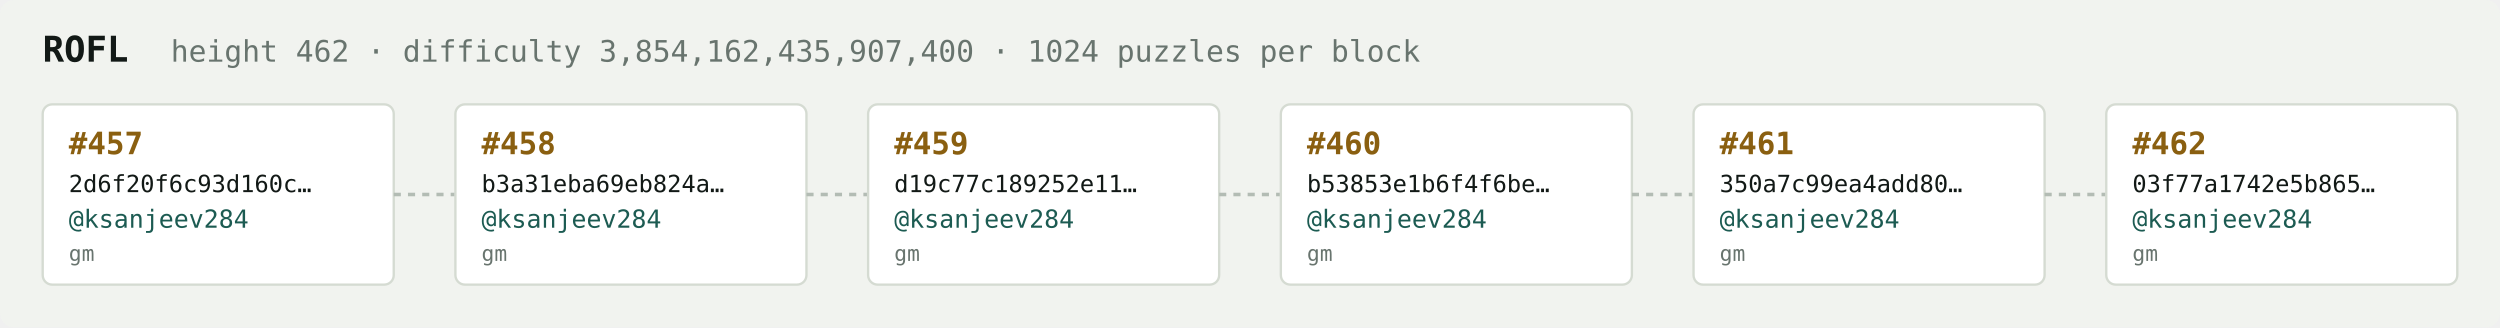
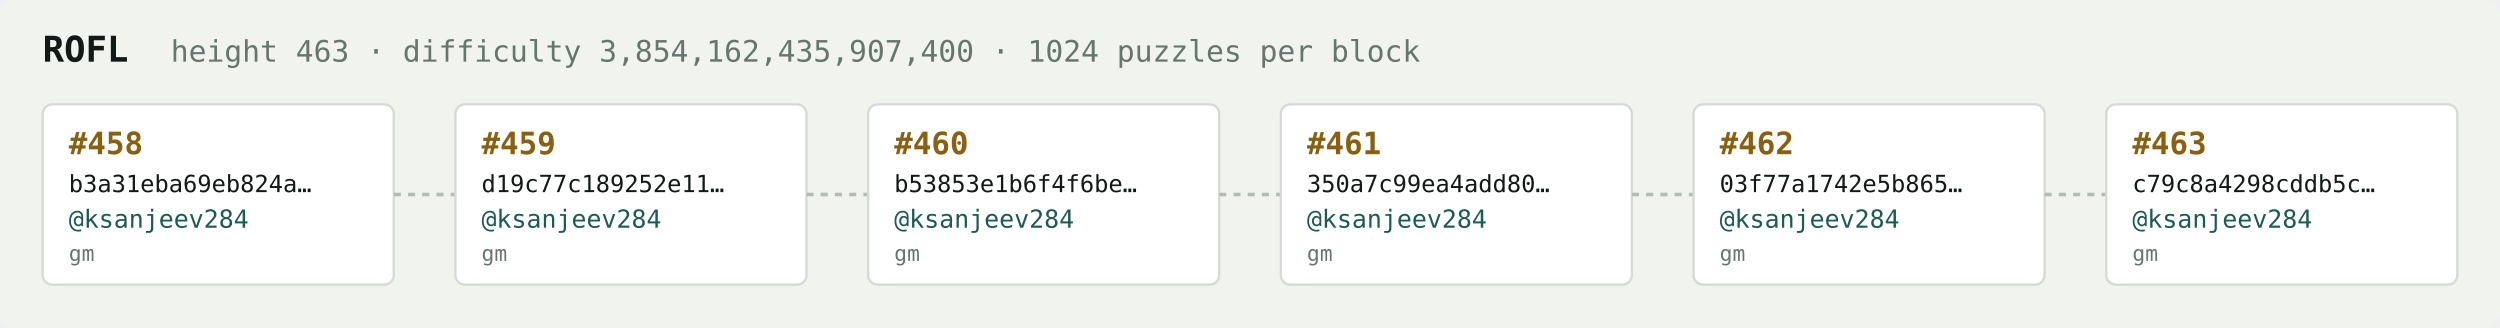
<svg xmlns="http://www.w3.org/2000/svg" width="1054" height="138" viewBox="0 0 1054 138" font-family="ui-monospace,SFMono-Regular,Menlo,monospace">
  <rect fill="#f1f3ef" width="1054" height="138" rx="6" />
  <text x="18" y="26" fill="#121916" font-size="15" font-weight="700">ROFL</text>
-   <text x="72" y="26" fill="#68746e" font-size="12.5">height 462 · difficulty 3,854,162,435,907,400 · 1024 puzzles per block</text>
+   <text x="72" y="26" fill="#68746e" font-size="12.5">height 463 · difficulty 3,854,162,435,907,400 · 1024 puzzles per block</text>
  <rect x="18" y="44" width="148" height="76" rx="4" fill="#ffffff" stroke="#d5dbd2" stroke-width="1" />
-   <text x="29" y="65" fill="#8a5f10" font-size="13" font-weight="700">#457</text>
-   <text x="29" y="81" fill="#121916" font-size="10">2d6f20f6c93d160c…</text>
+   <text x="29" y="65" fill="#8a5f10" font-size="13" font-weight="700">#458</text>
+   <text x="29" y="81" fill="#121916" font-size="10">b3a31eba69eb824a…</text>
  <text x="29" y="96" fill="#1c5b52" font-size="10.5">@ksanjeev284</text>
  <text x="29" y="110" fill="#68746e" font-size="9">gm</text>
  <line x1="166" y1="82.0" x2="192" y2="82.0" stroke="#b3bcb4" stroke-width="1.5" stroke-dasharray="3 3" />
  <rect x="192" y="44" width="148" height="76" rx="4" fill="#ffffff" stroke="#d5dbd2" stroke-width="1" />
-   <text x="203" y="65" fill="#8a5f10" font-size="13" font-weight="700">#458</text>
-   <text x="203" y="81" fill="#121916" font-size="10">b3a31eba69eb824a…</text>
+   <text x="203" y="65" fill="#8a5f10" font-size="13" font-weight="700">#459</text>
+   <text x="203" y="81" fill="#121916" font-size="10">d19c77c189252e11…</text>
  <text x="203" y="96" fill="#1c5b52" font-size="10.5">@ksanjeev284</text>
  <text x="203" y="110" fill="#68746e" font-size="9">gm</text>
  <line x1="340" y1="82.0" x2="366" y2="82.0" stroke="#b3bcb4" stroke-width="1.5" stroke-dasharray="3 3" />
  <rect x="366" y="44" width="148" height="76" rx="4" fill="#ffffff" stroke="#d5dbd2" stroke-width="1" />
-   <text x="377" y="65" fill="#8a5f10" font-size="13" font-weight="700">#459</text>
-   <text x="377" y="81" fill="#121916" font-size="10">d19c77c189252e11…</text>
+   <text x="377" y="65" fill="#8a5f10" font-size="13" font-weight="700">#460</text>
+   <text x="377" y="81" fill="#121916" font-size="10">b53853e1b6f4f6be…</text>
  <text x="377" y="96" fill="#1c5b52" font-size="10.5">@ksanjeev284</text>
  <text x="377" y="110" fill="#68746e" font-size="9">gm</text>
  <line x1="514" y1="82.0" x2="540" y2="82.0" stroke="#b3bcb4" stroke-width="1.5" stroke-dasharray="3 3" />
  <rect x="540" y="44" width="148" height="76" rx="4" fill="#ffffff" stroke="#d5dbd2" stroke-width="1" />
-   <text x="551" y="65" fill="#8a5f10" font-size="13" font-weight="700">#460</text>
-   <text x="551" y="81" fill="#121916" font-size="10">b53853e1b6f4f6be…</text>
+   <text x="551" y="65" fill="#8a5f10" font-size="13" font-weight="700">#461</text>
+   <text x="551" y="81" fill="#121916" font-size="10">350a7c99ea4add80…</text>
  <text x="551" y="96" fill="#1c5b52" font-size="10.5">@ksanjeev284</text>
  <text x="551" y="110" fill="#68746e" font-size="9">gm</text>
  <line x1="688" y1="82.0" x2="714" y2="82.0" stroke="#b3bcb4" stroke-width="1.5" stroke-dasharray="3 3" />
  <rect x="714" y="44" width="148" height="76" rx="4" fill="#ffffff" stroke="#d5dbd2" stroke-width="1" />
-   <text x="725" y="65" fill="#8a5f10" font-size="13" font-weight="700">#461</text>
-   <text x="725" y="81" fill="#121916" font-size="10">350a7c99ea4add80…</text>
+   <text x="725" y="65" fill="#8a5f10" font-size="13" font-weight="700">#462</text>
+   <text x="725" y="81" fill="#121916" font-size="10">03f77a1742e5b865…</text>
  <text x="725" y="96" fill="#1c5b52" font-size="10.5">@ksanjeev284</text>
  <text x="725" y="110" fill="#68746e" font-size="9">gm</text>
  <line x1="862" y1="82.0" x2="888" y2="82.0" stroke="#b3bcb4" stroke-width="1.5" stroke-dasharray="3 3" />
  <rect x="888" y="44" width="148" height="76" rx="4" fill="#ffffff" stroke="#d5dbd2" stroke-width="1" />
-   <text x="899" y="65" fill="#8a5f10" font-size="13" font-weight="700">#462</text>
-   <text x="899" y="81" fill="#121916" font-size="10">03f77a1742e5b865…</text>
+   <text x="899" y="65" fill="#8a5f10" font-size="13" font-weight="700">#463</text>
+   <text x="899" y="81" fill="#121916" font-size="10">c79c8a4298cddb5c…</text>
  <text x="899" y="96" fill="#1c5b52" font-size="10.5">@ksanjeev284</text>
  <text x="899" y="110" fill="#68746e" font-size="9">gm</text>
</svg>
